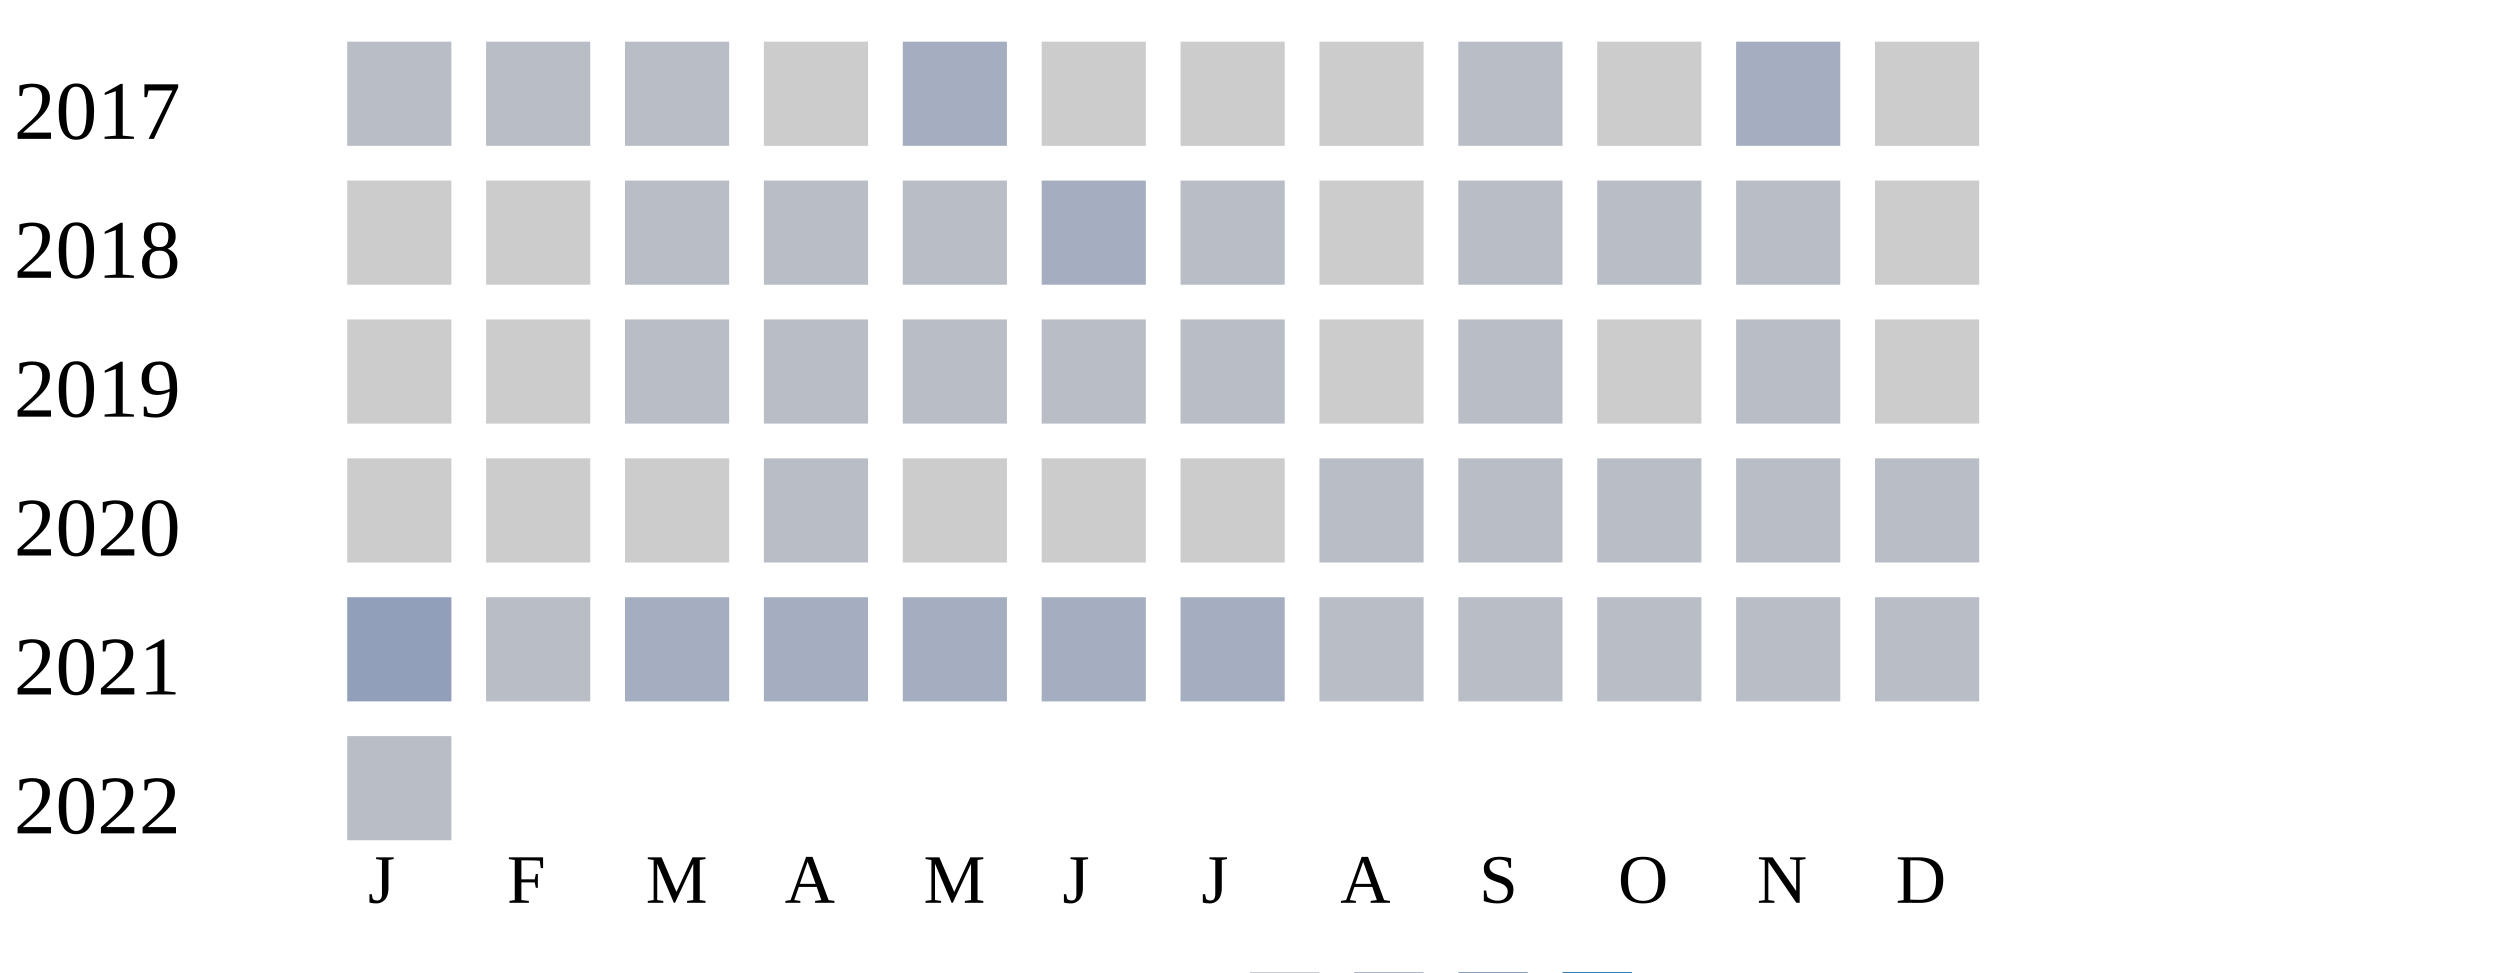
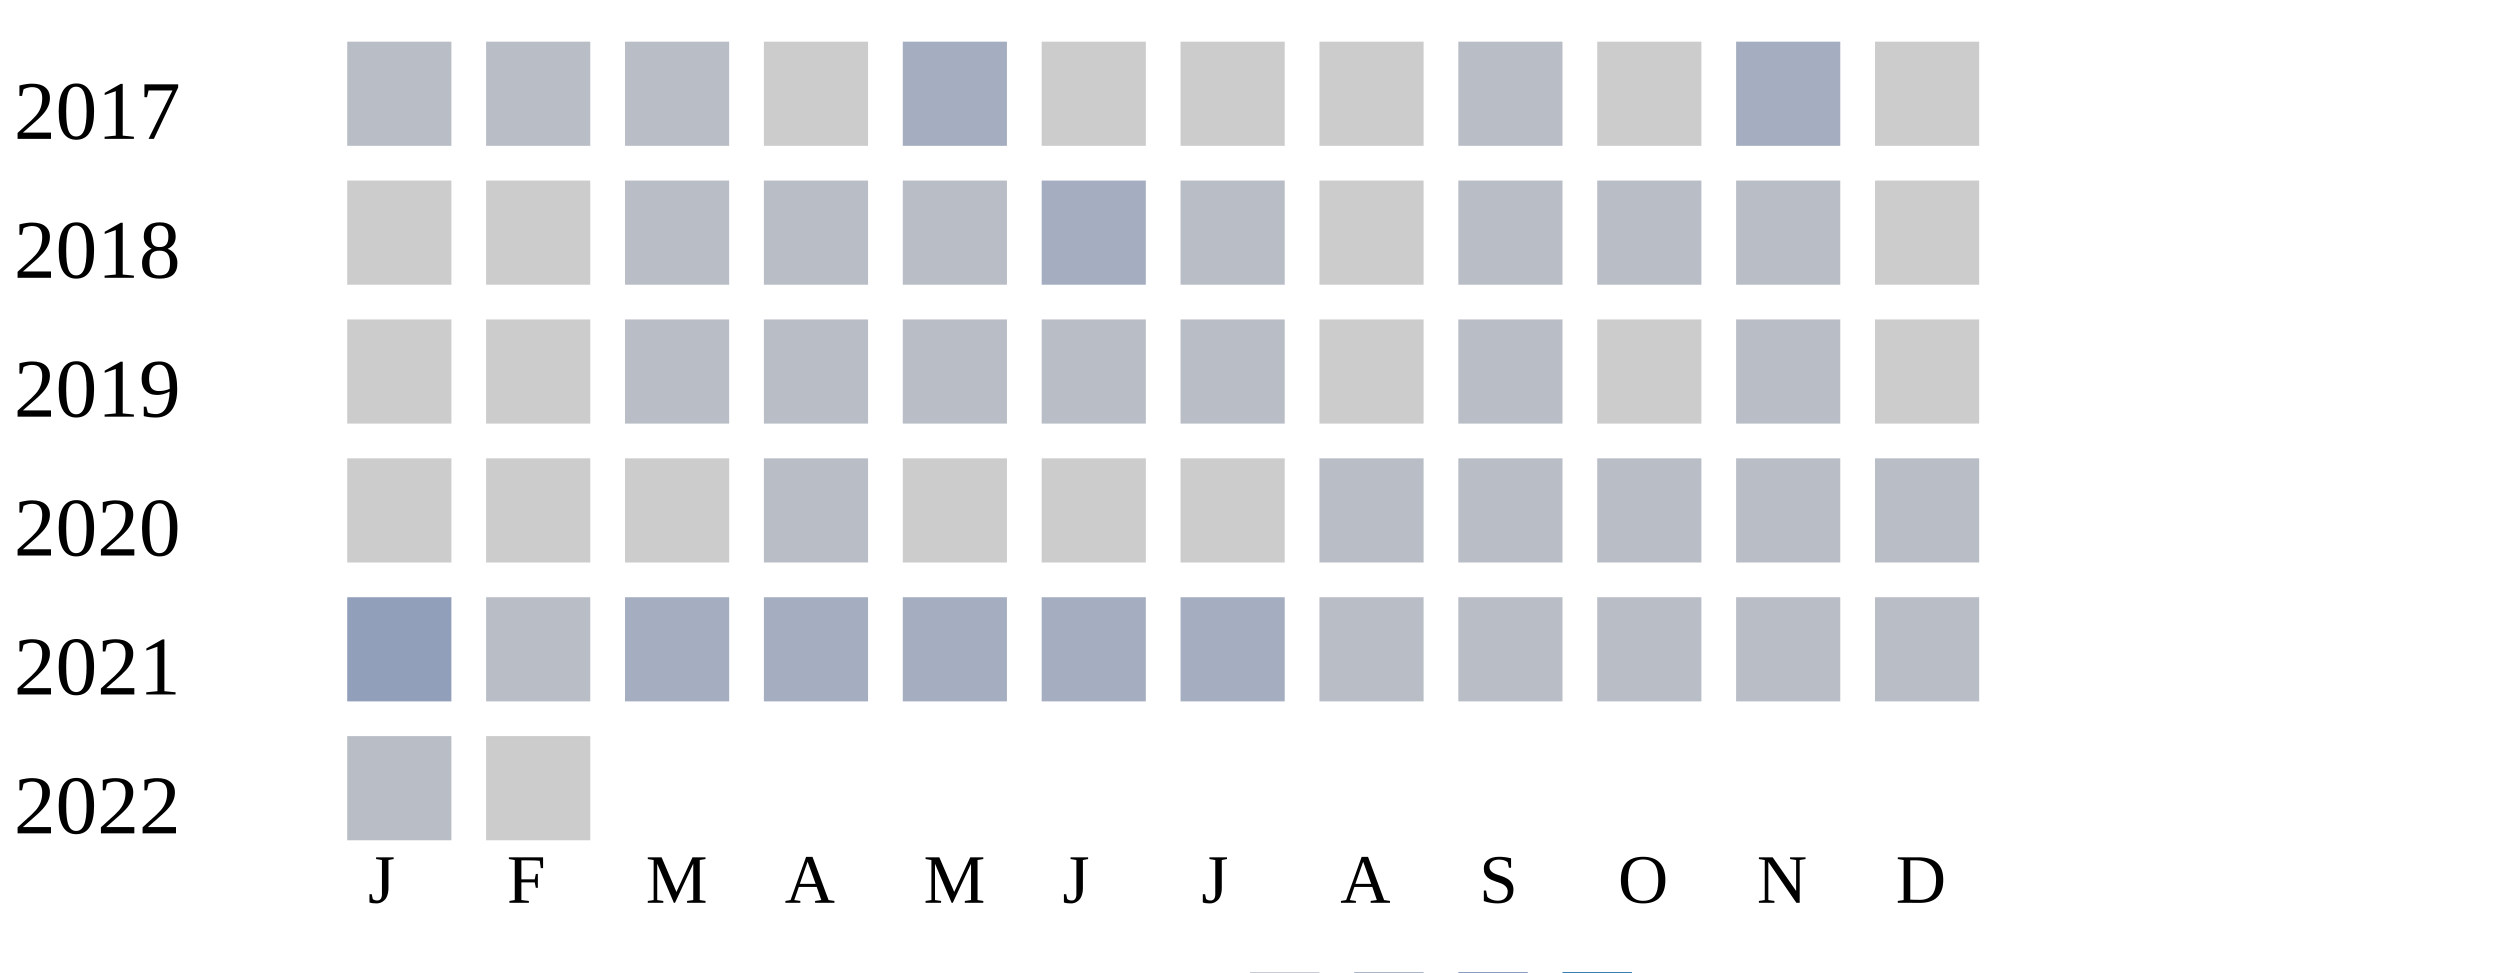
<svg xmlns="http://www.w3.org/2000/svg" width="360" height="140">
  <g transform="translate(0 0)">
    <text x="2" y="20">2017</text>
    <rect x="50" y="6" width="15" height="15" fill="#b9bdc6" />
    <rect x="70" y="6" width="15" height="15" fill="#b9bdc6" />
    <rect x="90" y="6" width="15" height="15" fill="#b9bdc6" />
    <rect x="110" y="6" width="15" height="15" fill="#cccccc" />
    <rect x="130" y="6" width="15" height="15" fill="#a5aec0" />
    <rect x="150" y="6" width="15" height="15" fill="#cccccc" />
    <rect x="170" y="6" width="15" height="15" fill="#cccccc" />
    <rect x="190" y="6" width="15" height="15" fill="#cccccc" />
    <rect x="210" y="6" width="15" height="15" fill="#b9bdc6" />
    <rect x="230" y="6" width="15" height="15" fill="#cccccc" />
    <rect x="250" y="6" width="15" height="15" fill="#a5aec0" />
    <rect x="270" y="6" width="15" height="15" fill="#cccccc" />
  </g>
  <g transform="translate(0 20)">
    <text x="2" y="20">2018</text>
    <rect x="50" y="6" width="15" height="15" fill="#cccccc" />
    <rect x="70" y="6" width="15" height="15" fill="#cccccc" />
    <rect x="90" y="6" width="15" height="15" fill="#b9bdc6" />
    <rect x="110" y="6" width="15" height="15" fill="#b9bdc6" />
    <rect x="130" y="6" width="15" height="15" fill="#b9bdc6" />
    <rect x="150" y="6" width="15" height="15" fill="#a5aec0" />
    <rect x="170" y="6" width="15" height="15" fill="#b9bdc6" />
    <rect x="190" y="6" width="15" height="15" fill="#cccccc" />
    <rect x="210" y="6" width="15" height="15" fill="#b9bdc6" />
    <rect x="230" y="6" width="15" height="15" fill="#b9bdc6" />
    <rect x="250" y="6" width="15" height="15" fill="#b9bdc6" />
    <rect x="270" y="6" width="15" height="15" fill="#cccccc" />
  </g>
  <g transform="translate(0 40)">
    <text x="2" y="20">2019</text>
    <rect x="50" y="6" width="15" height="15" fill="#cccccc" />
    <rect x="70" y="6" width="15" height="15" fill="#cccccc" />
    <rect x="90" y="6" width="15" height="15" fill="#b9bdc6" />
    <rect x="110" y="6" width="15" height="15" fill="#b9bdc6" />
    <rect x="130" y="6" width="15" height="15" fill="#b9bdc6" />
    <rect x="150" y="6" width="15" height="15" fill="#b9bdc6" />
    <rect x="170" y="6" width="15" height="15" fill="#b9bdc6" />
    <rect x="190" y="6" width="15" height="15" fill="#cccccc" />
    <rect x="210" y="6" width="15" height="15" fill="#b9bdc6" />
    <rect x="230" y="6" width="15" height="15" fill="#cccccc" />
    <rect x="250" y="6" width="15" height="15" fill="#b9bdc6" />
    <rect x="270" y="6" width="15" height="15" fill="#cccccc" />
  </g>
  <g transform="translate(0 60)">
    <text x="2" y="20">2020</text>
    <rect x="50" y="6" width="15" height="15" fill="#cccccc" />
    <rect x="70" y="6" width="15" height="15" fill="#cccccc" />
    <rect x="90" y="6" width="15" height="15" fill="#cccccc" />
    <rect x="110" y="6" width="15" height="15" fill="#b9bdc6" />
    <rect x="130" y="6" width="15" height="15" fill="#cccccc" />
    <rect x="150" y="6" width="15" height="15" fill="#cccccc" />
    <rect x="170" y="6" width="15" height="15" fill="#cccccc" />
    <rect x="190" y="6" width="15" height="15" fill="#b9bdc6" />
    <rect x="210" y="6" width="15" height="15" fill="#b9bdc6" />
    <rect x="230" y="6" width="15" height="15" fill="#b9bdc6" />
    <rect x="250" y="6" width="15" height="15" fill="#b9bdc6" />
    <rect x="270" y="6" width="15" height="15" fill="#b9bdc6" />
  </g>
  <g transform="translate(0 80)">
    <text x="2" y="20">2021</text>
    <rect x="50" y="6" width="15" height="15" fill="#919fba" />
    <rect x="70" y="6" width="15" height="15" fill="#b9bdc6" />
    <rect x="90" y="6" width="15" height="15" fill="#a5aec0" />
    <rect x="110" y="6" width="15" height="15" fill="#a5aec0" />
    <rect x="130" y="6" width="15" height="15" fill="#a5aec0" />
    <rect x="150" y="6" width="15" height="15" fill="#a5aec0" />
    <rect x="170" y="6" width="15" height="15" fill="#a5aec0" />
    <rect x="190" y="6" width="15" height="15" fill="#b9bdc6" />
    <rect x="210" y="6" width="15" height="15" fill="#b9bdc6" />
    <rect x="230" y="6" width="15" height="15" fill="#b9bdc6" />
    <rect x="250" y="6" width="15" height="15" fill="#b9bdc6" />
    <rect x="270" y="6" width="15" height="15" fill="#b9bdc6" />
  </g>
  <g transform="translate(0 100)">
    <text x="2" y="20">2022</text>
    <rect x="50" y="6" width="15" height="15" fill="#b9bdc6" />
+     <rect x="70" y="6" width="15" height="15" fill="#cccccc" />
  </g>
  <text style="font-size: 10px; text-align: center" x="53" y="130">J</text>
  <text style="font-size: 10px; text-align: center" x="73" y="130">F</text>
  <text style="font-size: 10px; text-align: center" x="93" y="130">M</text>
  <text style="font-size: 10px; text-align: center" x="113" y="130">A</text>
  <text style="font-size: 10px; text-align: center" x="133" y="130">M</text>
  <text style="font-size: 10px; text-align: center" x="153" y="130">J</text>
  <text style="font-size: 10px; text-align: center" x="173" y="130">J</text>
  <text style="font-size: 10px; text-align: center" x="193" y="130">A</text>
  <text style="font-size: 10px; text-align: center" x="213" y="130">S</text>
  <text style="font-size: 10px; text-align: center" x="233" y="130">O</text>
  <text style="font-size: 10px; text-align: center" x="253" y="130">N</text>
  <text style="font-size: 10px; text-align: center" x="273" y="130">D</text>
  <text style="font-size: 10px;" x="155" y="149">Less</text>
  <rect fill="#b9bdc6" width="10" height="10" x="180" y="140" />
  <rect fill="#919fba" width="10" height="10" x="195" y="140" />
  <rect fill="#6882ae" width="10" height="10" x="210" y="140" />
  <rect fill="#005a9c" width="10" height="10" x="225" y="140" />
  <text x="240" y="149" style="font-size: 10px;">More</text>
</svg>
